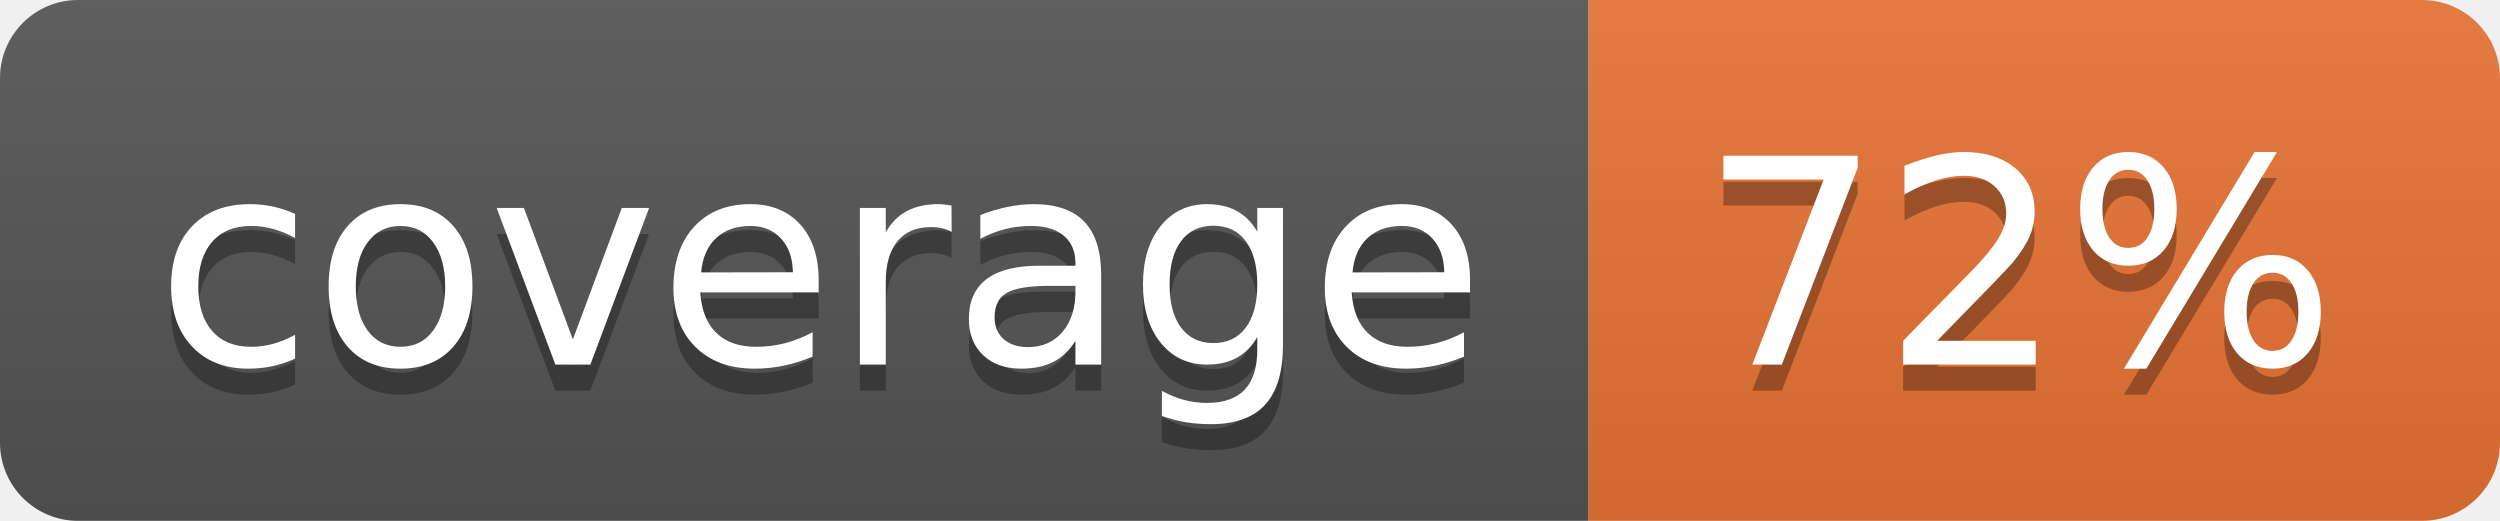
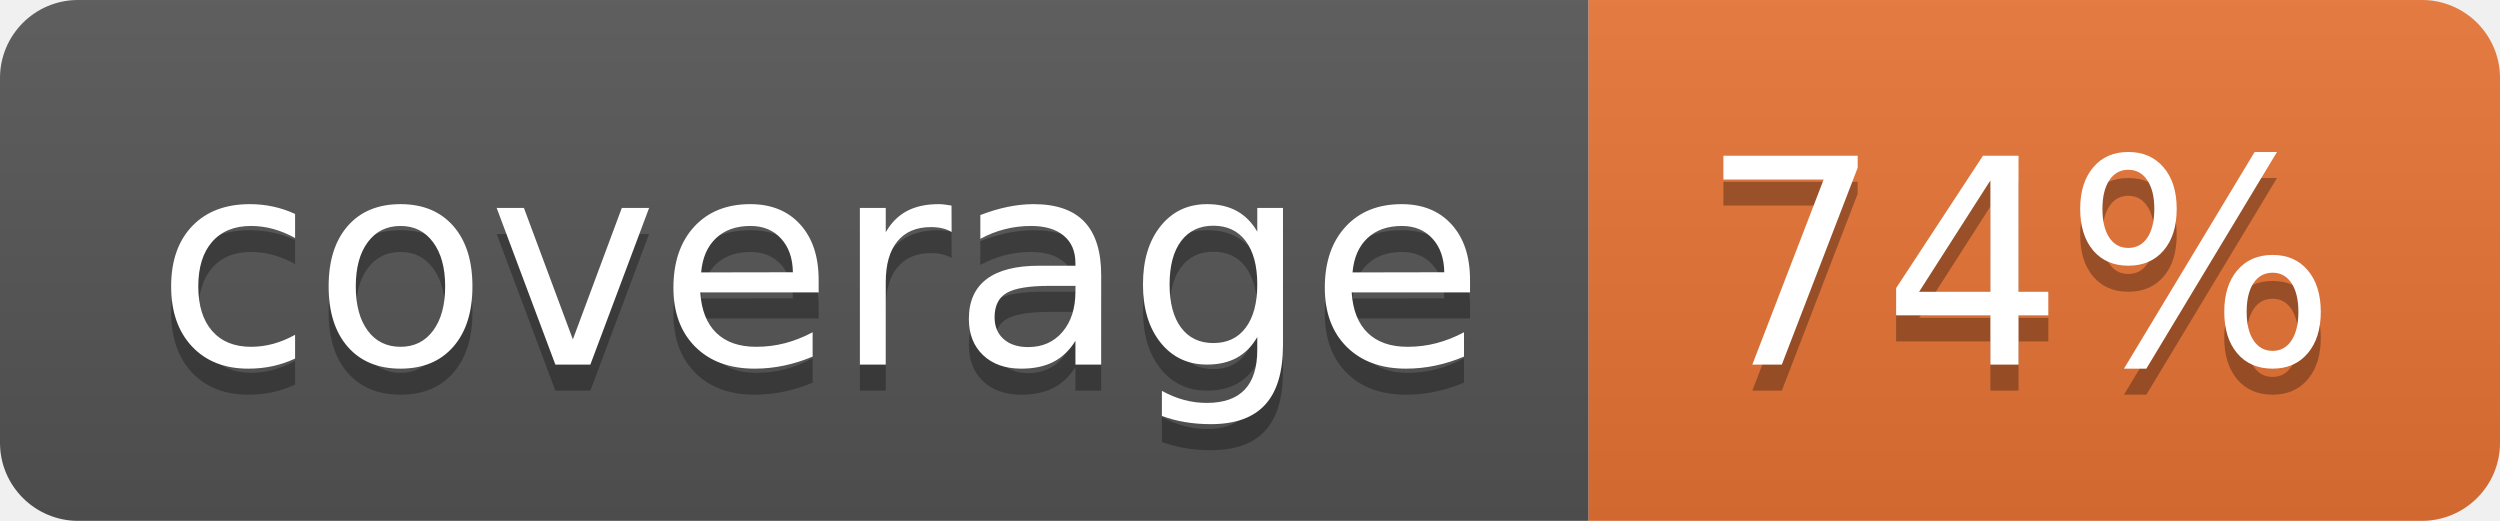
<svg xmlns="http://www.w3.org/2000/svg" width="96" height="20">
  <linearGradient id="b" x2="0" y2="100%">
    <stop offset="0" stop-color="#bbb" stop-opacity=".1" />
    <stop offset="1" stop-opacity=".1" />
  </linearGradient>
  <clipPath id="a">
    <rect width="96" height="20" rx="3" fill="#fff" />
  </clipPath>
  <g clip-path="url(#a)">
    <path fill="#555" d="M0 0h61v20H0z" />
    <path fill="#E87435" d="M61 0h35v20H61z" />
    <path fill="url(#b)" d="M0 0h96v20H0z" />
  </g>
  <g fill="#fff" text-anchor="middle" font-family="DejaVu Sans,Verdana,Geneva,sans-serif" font-size="110">
    <text x="315" y="150" fill="#010101" fill-opacity=".3" transform="scale(.1)" textLength="510">coverage</text>
    <text x="315" y="140" transform="scale(.1)" textLength="510">coverage</text>
-     <text x="775" y="150" fill="#010101" fill-opacity=".3" transform="scale(.1)" textLength="250">72%</text>
-     <text x="775" y="140" transform="scale(.1)" textLength="250">72%</text>
+     <text x="775" y="150" fill="#010101" fill-opacity=".3" transform="scale(.1)" textLength="250">74%</text>
+     <text x="775" y="140" transform="scale(.1)" textLength="250">74%</text>
  </g>
</svg>
